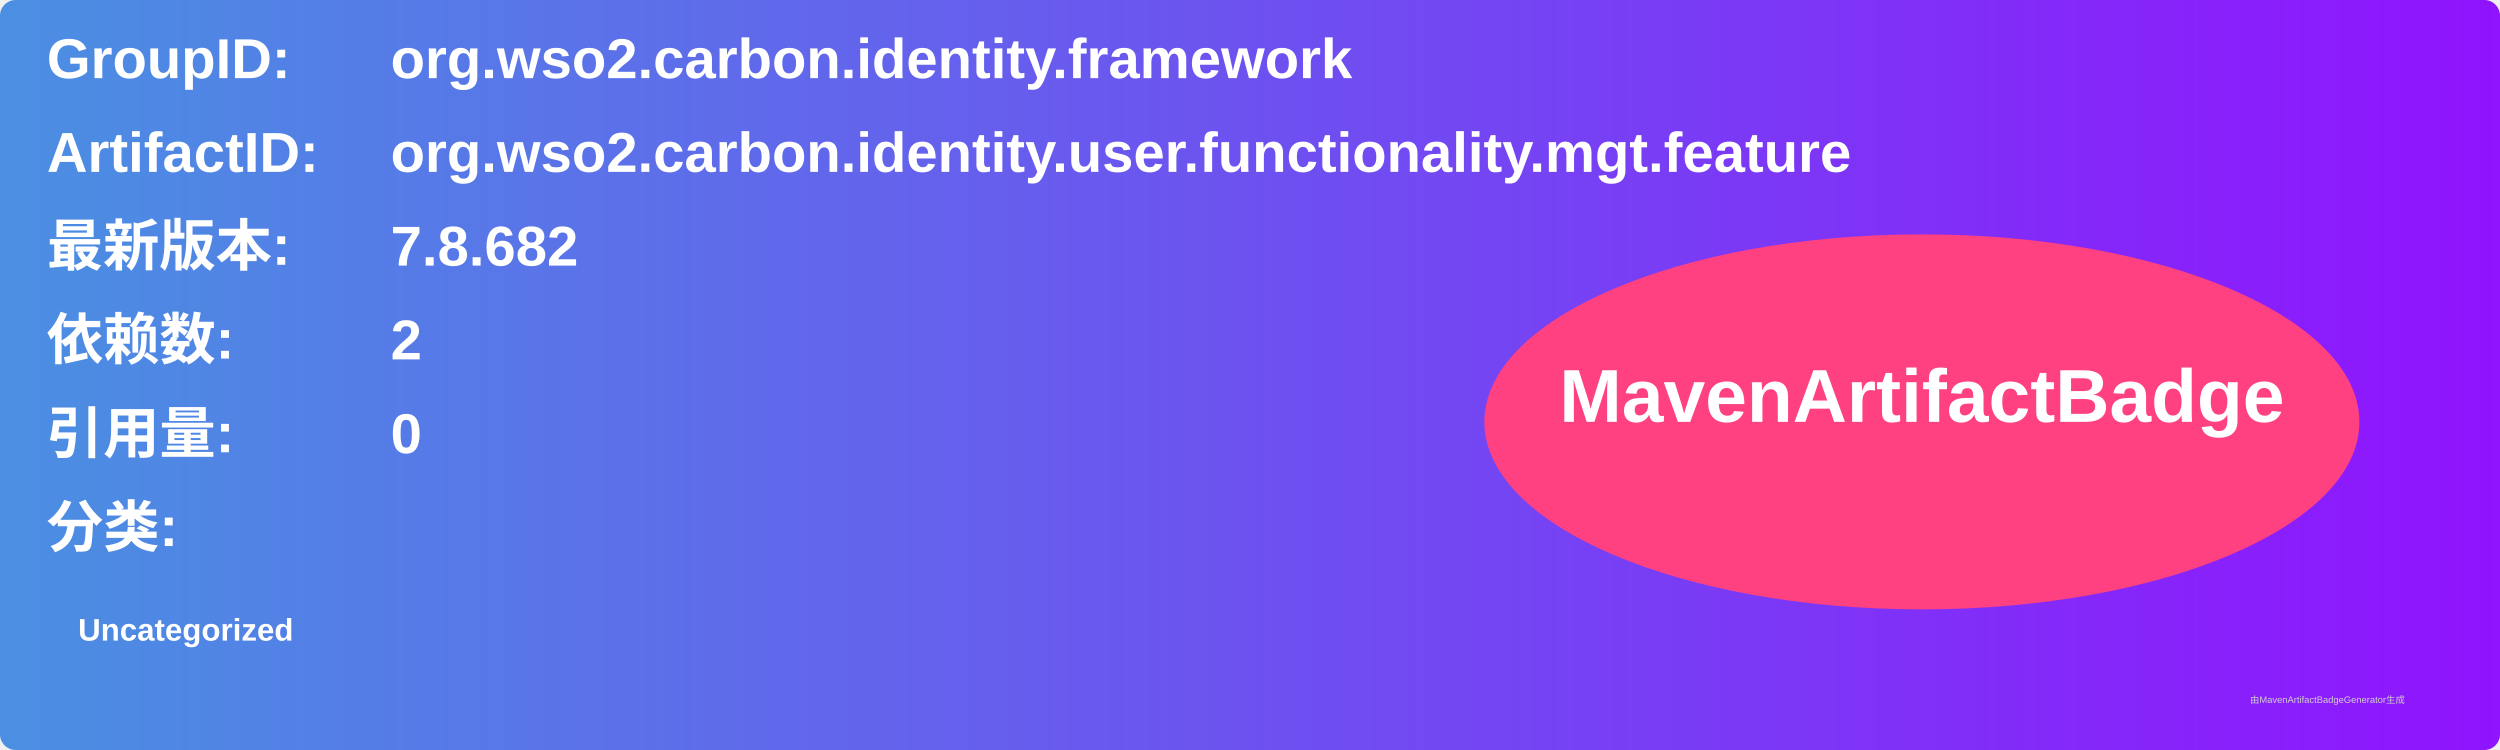
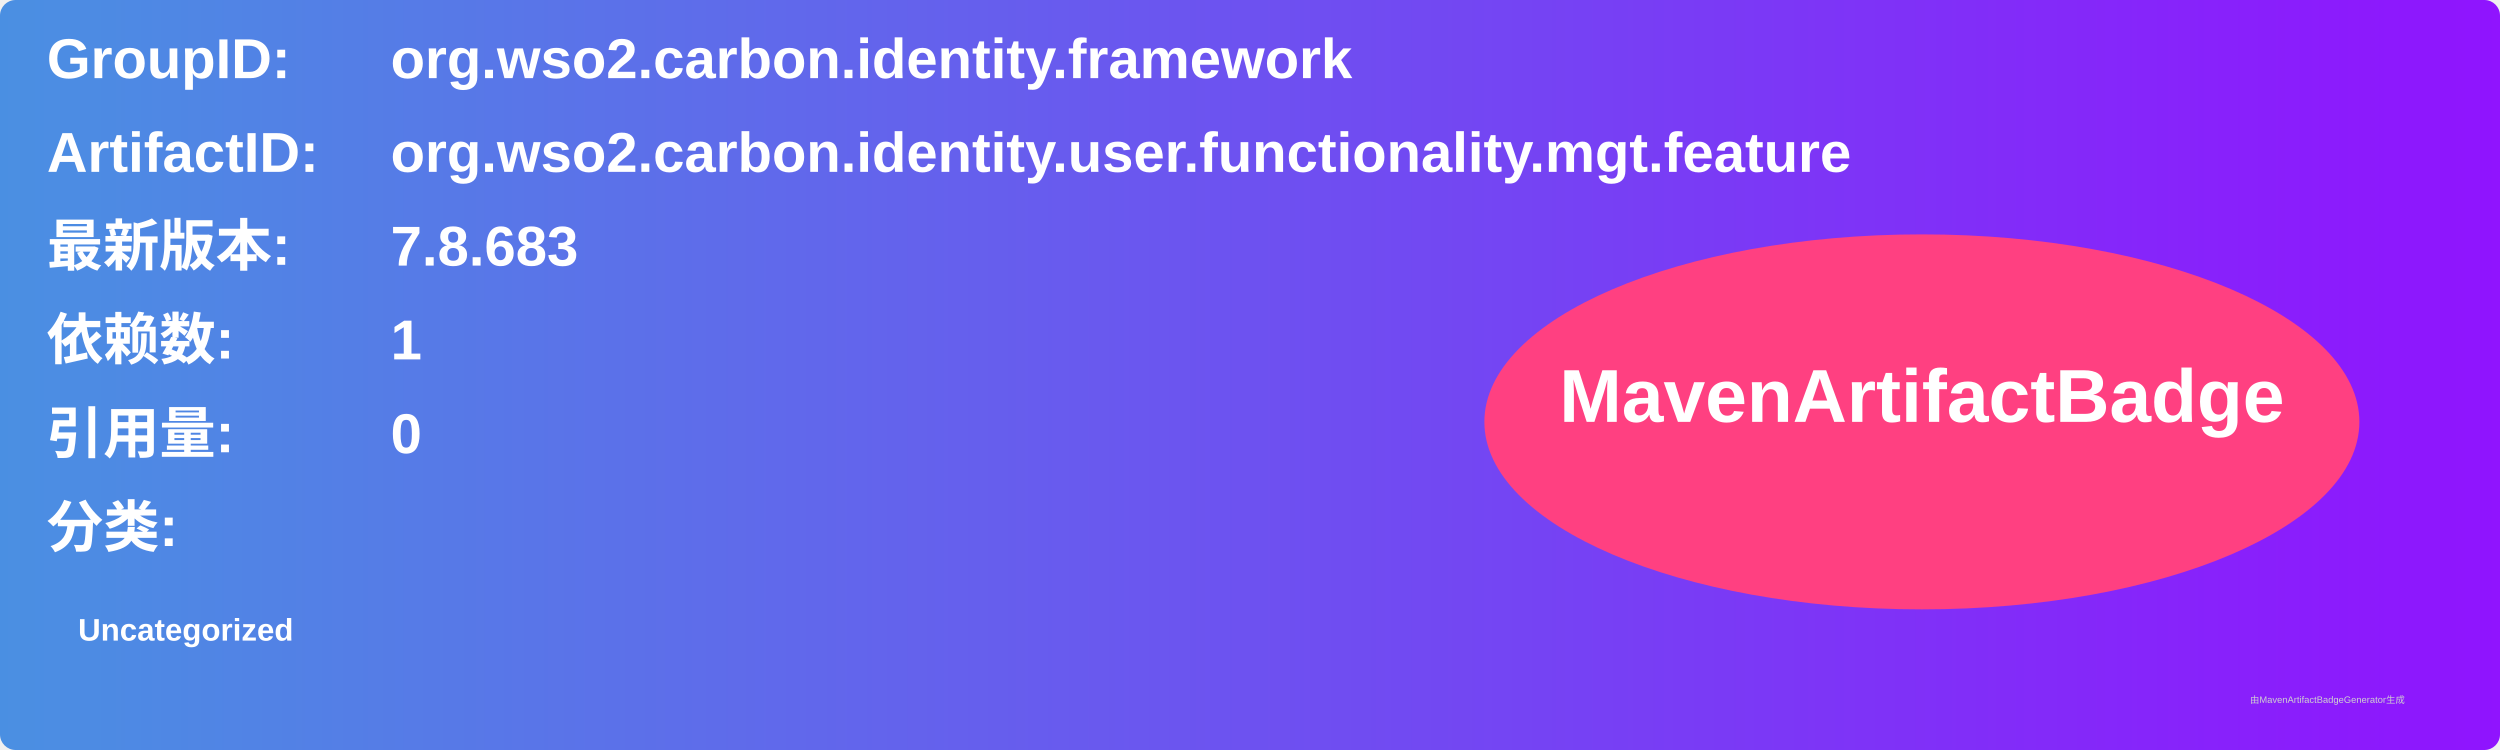
<svg xmlns="http://www.w3.org/2000/svg" width="800" height="240" viewBox="0 0 800 240">
  <linearGradient id="grad" x1="0%" y1="0%" x2="100%" y2="0%">
    <stop offset="0%" stop-color="#4a90e2" />
    <stop offset="100%" stop-color="#9013fe" />
  </linearGradient>
  <rect width="100%" height="100%" rx="5" ry="5" fill="url(#grad)" />
  <g transform="translate(15, 15)">
    <text x="0" y="10" font-family="Arial" font-size="18" fill="white" font-weight="bold" width="260">GroupID:</text>
    <text x="110" y="10" font-family="Arial" font-size="18" fill="white" font-weight="bold" width="460">org.wso2.carbon.identity.framework</text>
    <text x="0" y="40" font-family="Arial" font-size="18" fill="white" font-weight="bold" width="260">ArtifactID:</text>
    <text x="110" y="40" font-family="Arial" font-size="18" fill="white" font-weight="bold" width="460">org.wso2.carbon.identity.user.functionality.mgt.feature</text>
    <text x="0" y="70" font-family="Arial" font-size="18" fill="white" font-weight="bold">最新版本:</text>
    <text x="110" y="70" font-family="Arial" font-size="18" fill="white" font-weight="bold">
-       <tspan font-weight="bold">7.8.682</tspan>
+       <tspan font-weight="bold">7.8.683</tspan>
    </text>
    <text x="0" y="100" font-family="Arial" font-size="18" fill="white" font-weight="bold">依赖数: </text>
    <text x="110" y="100" font-family="Arial" font-size="18" fill="white">
-       <tspan font-weight="bold">2</tspan>
+       <tspan font-weight="bold">1</tspan>
    </text>
    <text x="0" y="130" font-family="Arial" font-size="18" fill="white" font-weight="bold">引用量: </text>
    <text x="110" y="130" font-family="Arial" font-size="18" fill="white">
      <tspan font-weight="bold">0</tspan>
    </text>
    <text x="0" y="160" font-family="Arial" font-size="18" fill="white" font-weight="bold">分类:</text>
    <text x="10" y="190" font-family="Arial" font-size="10" fill="white">
      <tspan font-weight="bold">Uncategorized</tspan>
    </text>
    <ellipse cx="600" cy="120" rx="140" ry="60" fill="#ff4081" />
    <text x="600" y="120" text-anchor="middle" font-family="Arial" font-size="24" fill="white" font-weight="bold">MavenArtifactBadge</text>
  </g>
  <text x="720" y="225" font-family="Arial" font-size="3" fill="#d0d0d0">由MavenArtifactBadgeGenerator生成</text>
</svg>
